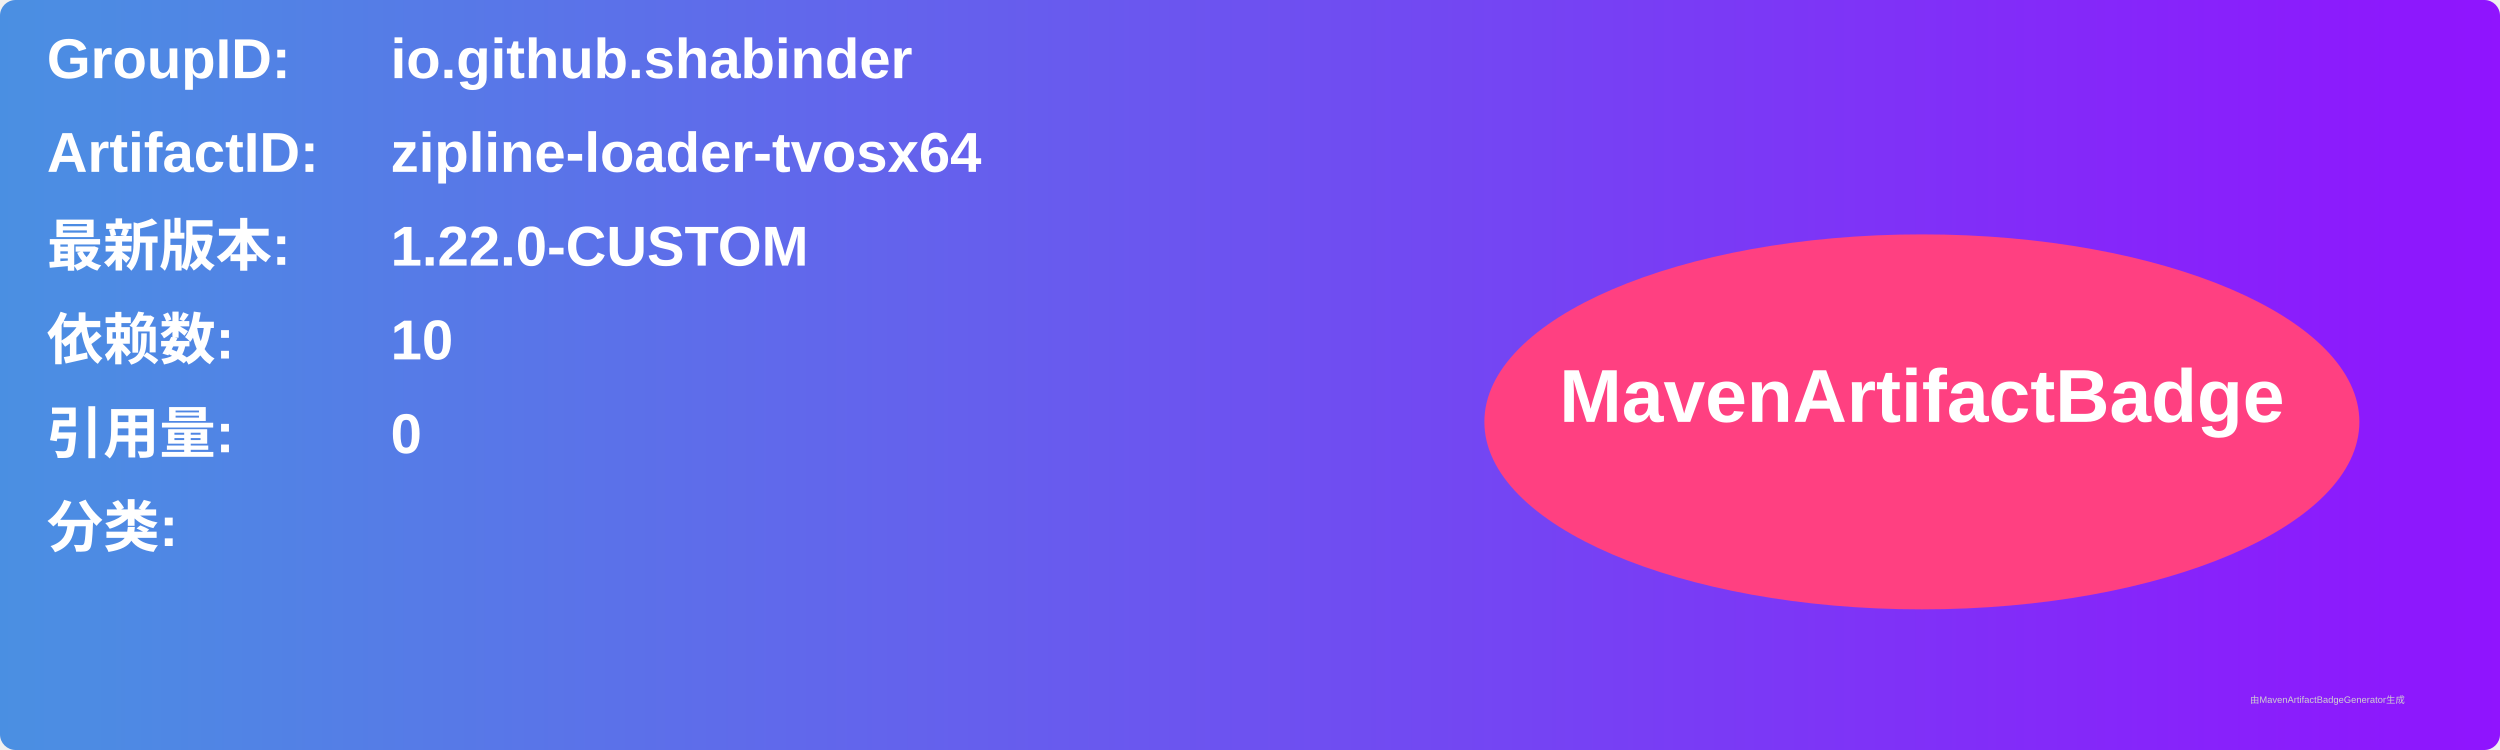
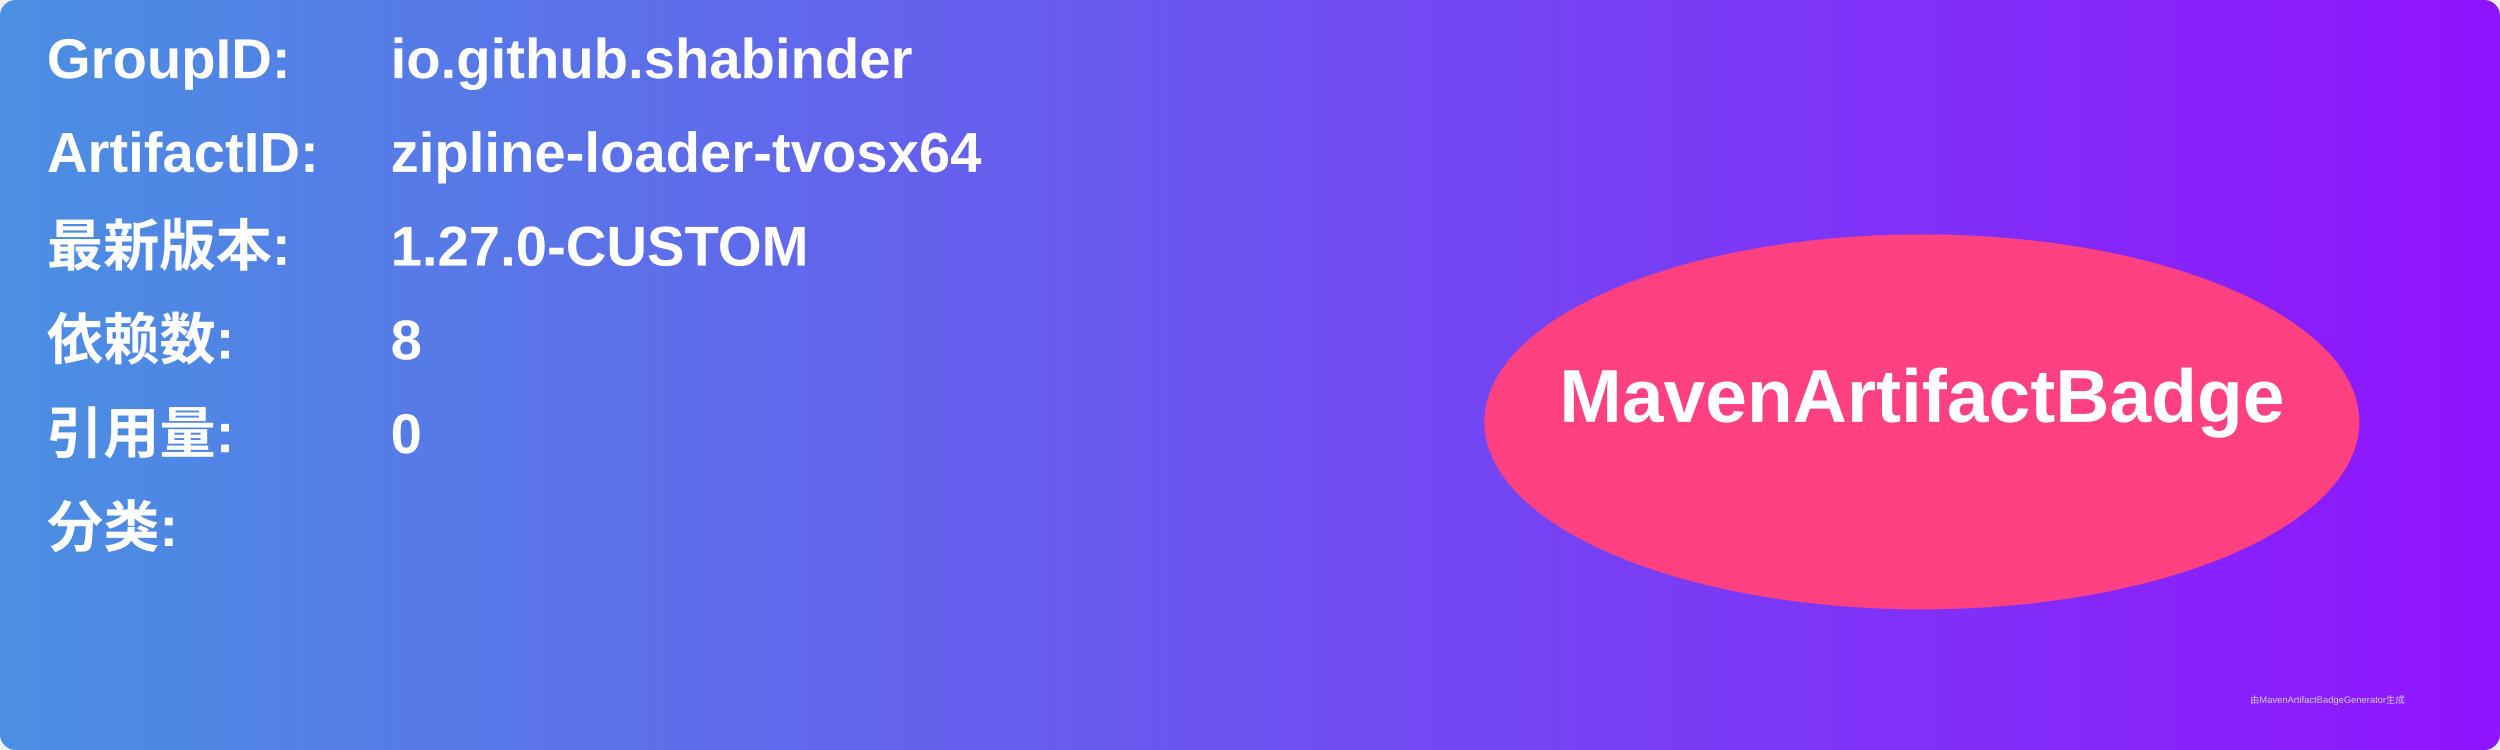
<svg xmlns="http://www.w3.org/2000/svg" width="800" height="240" viewBox="0 0 800 240">
  <linearGradient id="grad" x1="0%" y1="0%" x2="100%" y2="0%">
    <stop offset="0%" stop-color="#4a90e2" />
    <stop offset="100%" stop-color="#9013fe" />
  </linearGradient>
  <rect width="100%" height="100%" rx="5" ry="5" fill="url(#grad)" />
  <g transform="translate(15, 15)">
    <text x="0" y="10" font-family="Arial" font-size="18" fill="white" font-weight="bold" width="260">GroupID:</text>
    <text x="110" y="10" font-family="Arial" font-size="18" fill="white" font-weight="bold" width="460">io.github.shabinder</text>
    <text x="0" y="40" font-family="Arial" font-size="18" fill="white" font-weight="bold" width="260">ArtifactID:</text>
    <text x="110" y="40" font-family="Arial" font-size="18" fill="white" font-weight="bold" width="460">zipline-loader-tvosx64</text>
    <text x="0" y="70" font-family="Arial" font-size="18" fill="white" font-weight="bold">最新版本:</text>
    <text x="110" y="70" font-family="Arial" font-size="18" fill="white" font-weight="bold">
-       <tspan font-weight="bold">1.22.0-CUSTOM</tspan>
+       <tspan font-weight="bold">1.27.0-CUSTOM</tspan>
    </text>
    <text x="0" y="100" font-family="Arial" font-size="18" fill="white" font-weight="bold">依赖数: </text>
    <text x="110" y="100" font-family="Arial" font-size="18" fill="white">
-       <tspan font-weight="bold">10</tspan>
+       <tspan font-weight="bold">8</tspan>
    </text>
    <text x="0" y="130" font-family="Arial" font-size="18" fill="white" font-weight="bold">引用量: </text>
    <text x="110" y="130" font-family="Arial" font-size="18" fill="white">
      <tspan font-weight="bold">0</tspan>
    </text>
    <text x="0" y="160" font-family="Arial" font-size="18" fill="white" font-weight="bold">分类:</text>
    <text x="10" y="190" font-family="Arial" font-size="10" fill="white">
      <tspan font-weight="bold" />
    </text>
    <ellipse cx="600" cy="120" rx="140" ry="60" fill="#ff4081" />
    <text x="600" y="120" text-anchor="middle" font-family="Arial" font-size="24" fill="white" font-weight="bold">MavenArtifactBadge</text>
  </g>
  <text x="720" y="225" font-family="Arial" font-size="3" fill="#d0d0d0">由MavenArtifactBadgeGenerator生成</text>
</svg>
